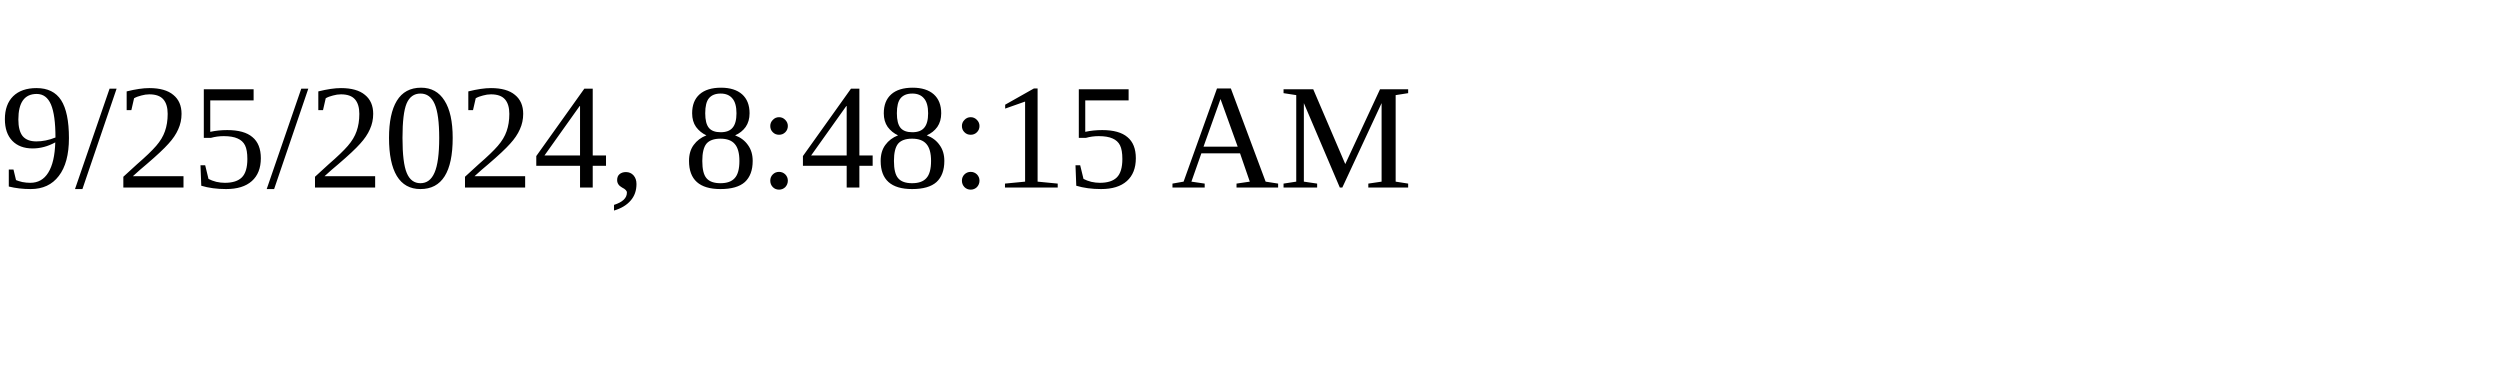
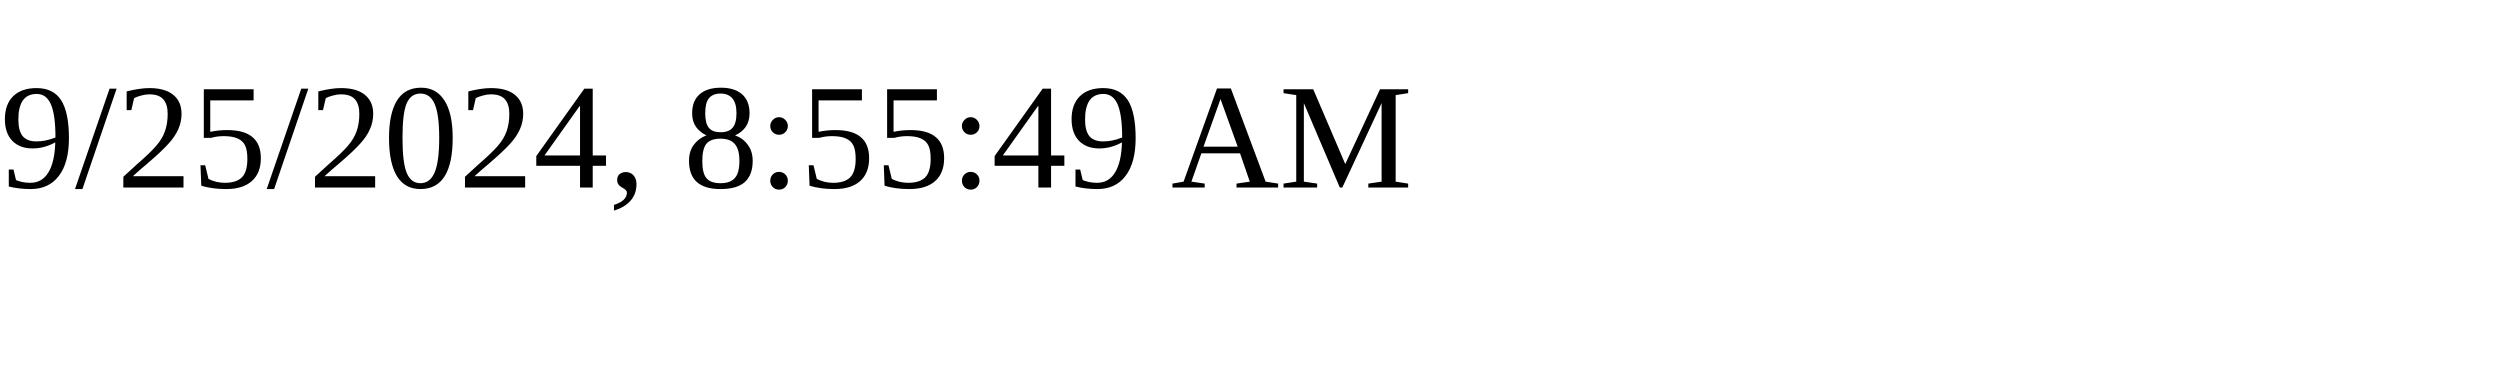
<svg xmlns="http://www.w3.org/2000/svg" height="30" width="200">
-   <text x="0" y="15">9/25/2024, 8:48:15 AM</text>
+   <text x="0" y="15">9/25/2024, 8:55:49 AM</text>
</svg>
